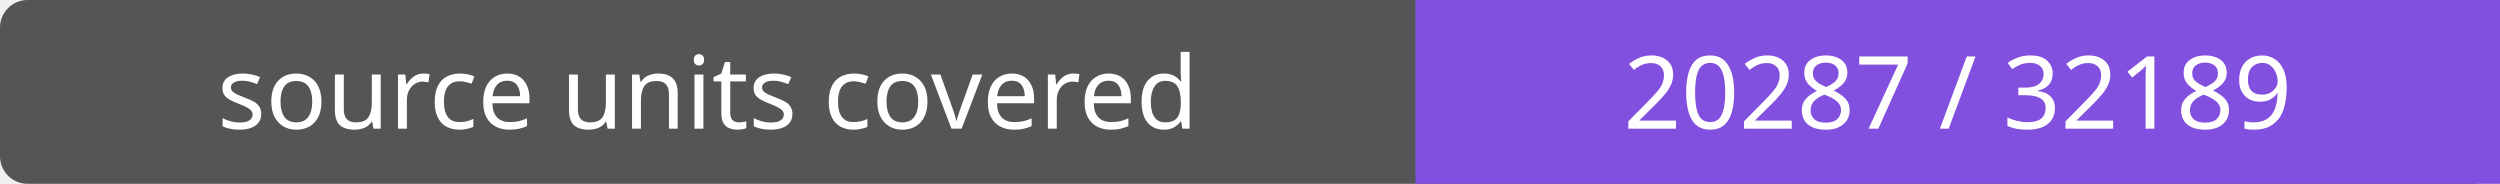
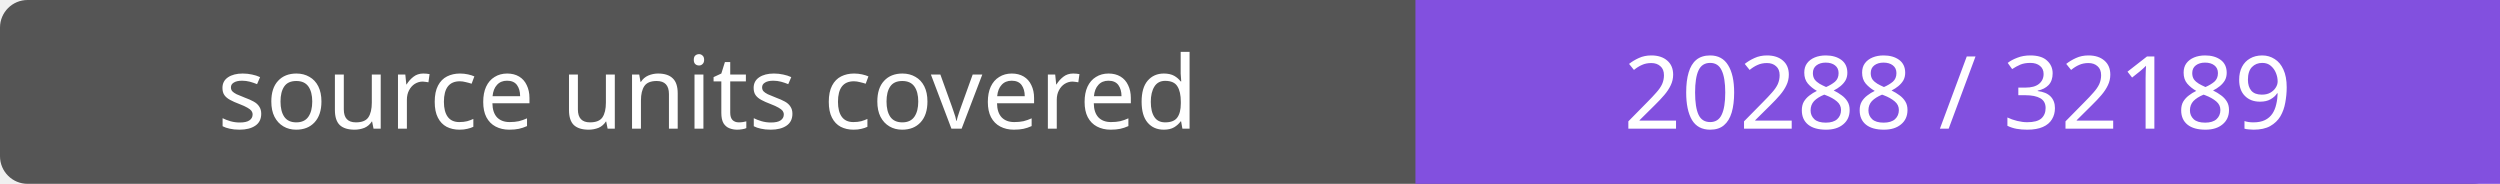
- <svg xmlns="http://www.w3.org/2000/svg" width="272" height="20" role="img" aria-label="source units covered: 20287 / 32189">
+ <svg xmlns="http://www.w3.org/2000/svg" width="272" height="20" role="img" aria-label="source units covered: 20288 / 32189">
  <rect width="272" height="20" rx="3" fill="#555" />
  <path fill="#8250df" d="M154 0h118v20H154z" />
  <g fill="#fff" text-anchor="middle" font-family="Verdana,sans-serif" font-size="11">
    <text x="77.0" y="14">source units covered</text>
-     <text x="213.0" y="14">20287 / 32189</text>
+     <text x="213.0" y="14">20288 / 32189</text>
  </g>
</svg>
